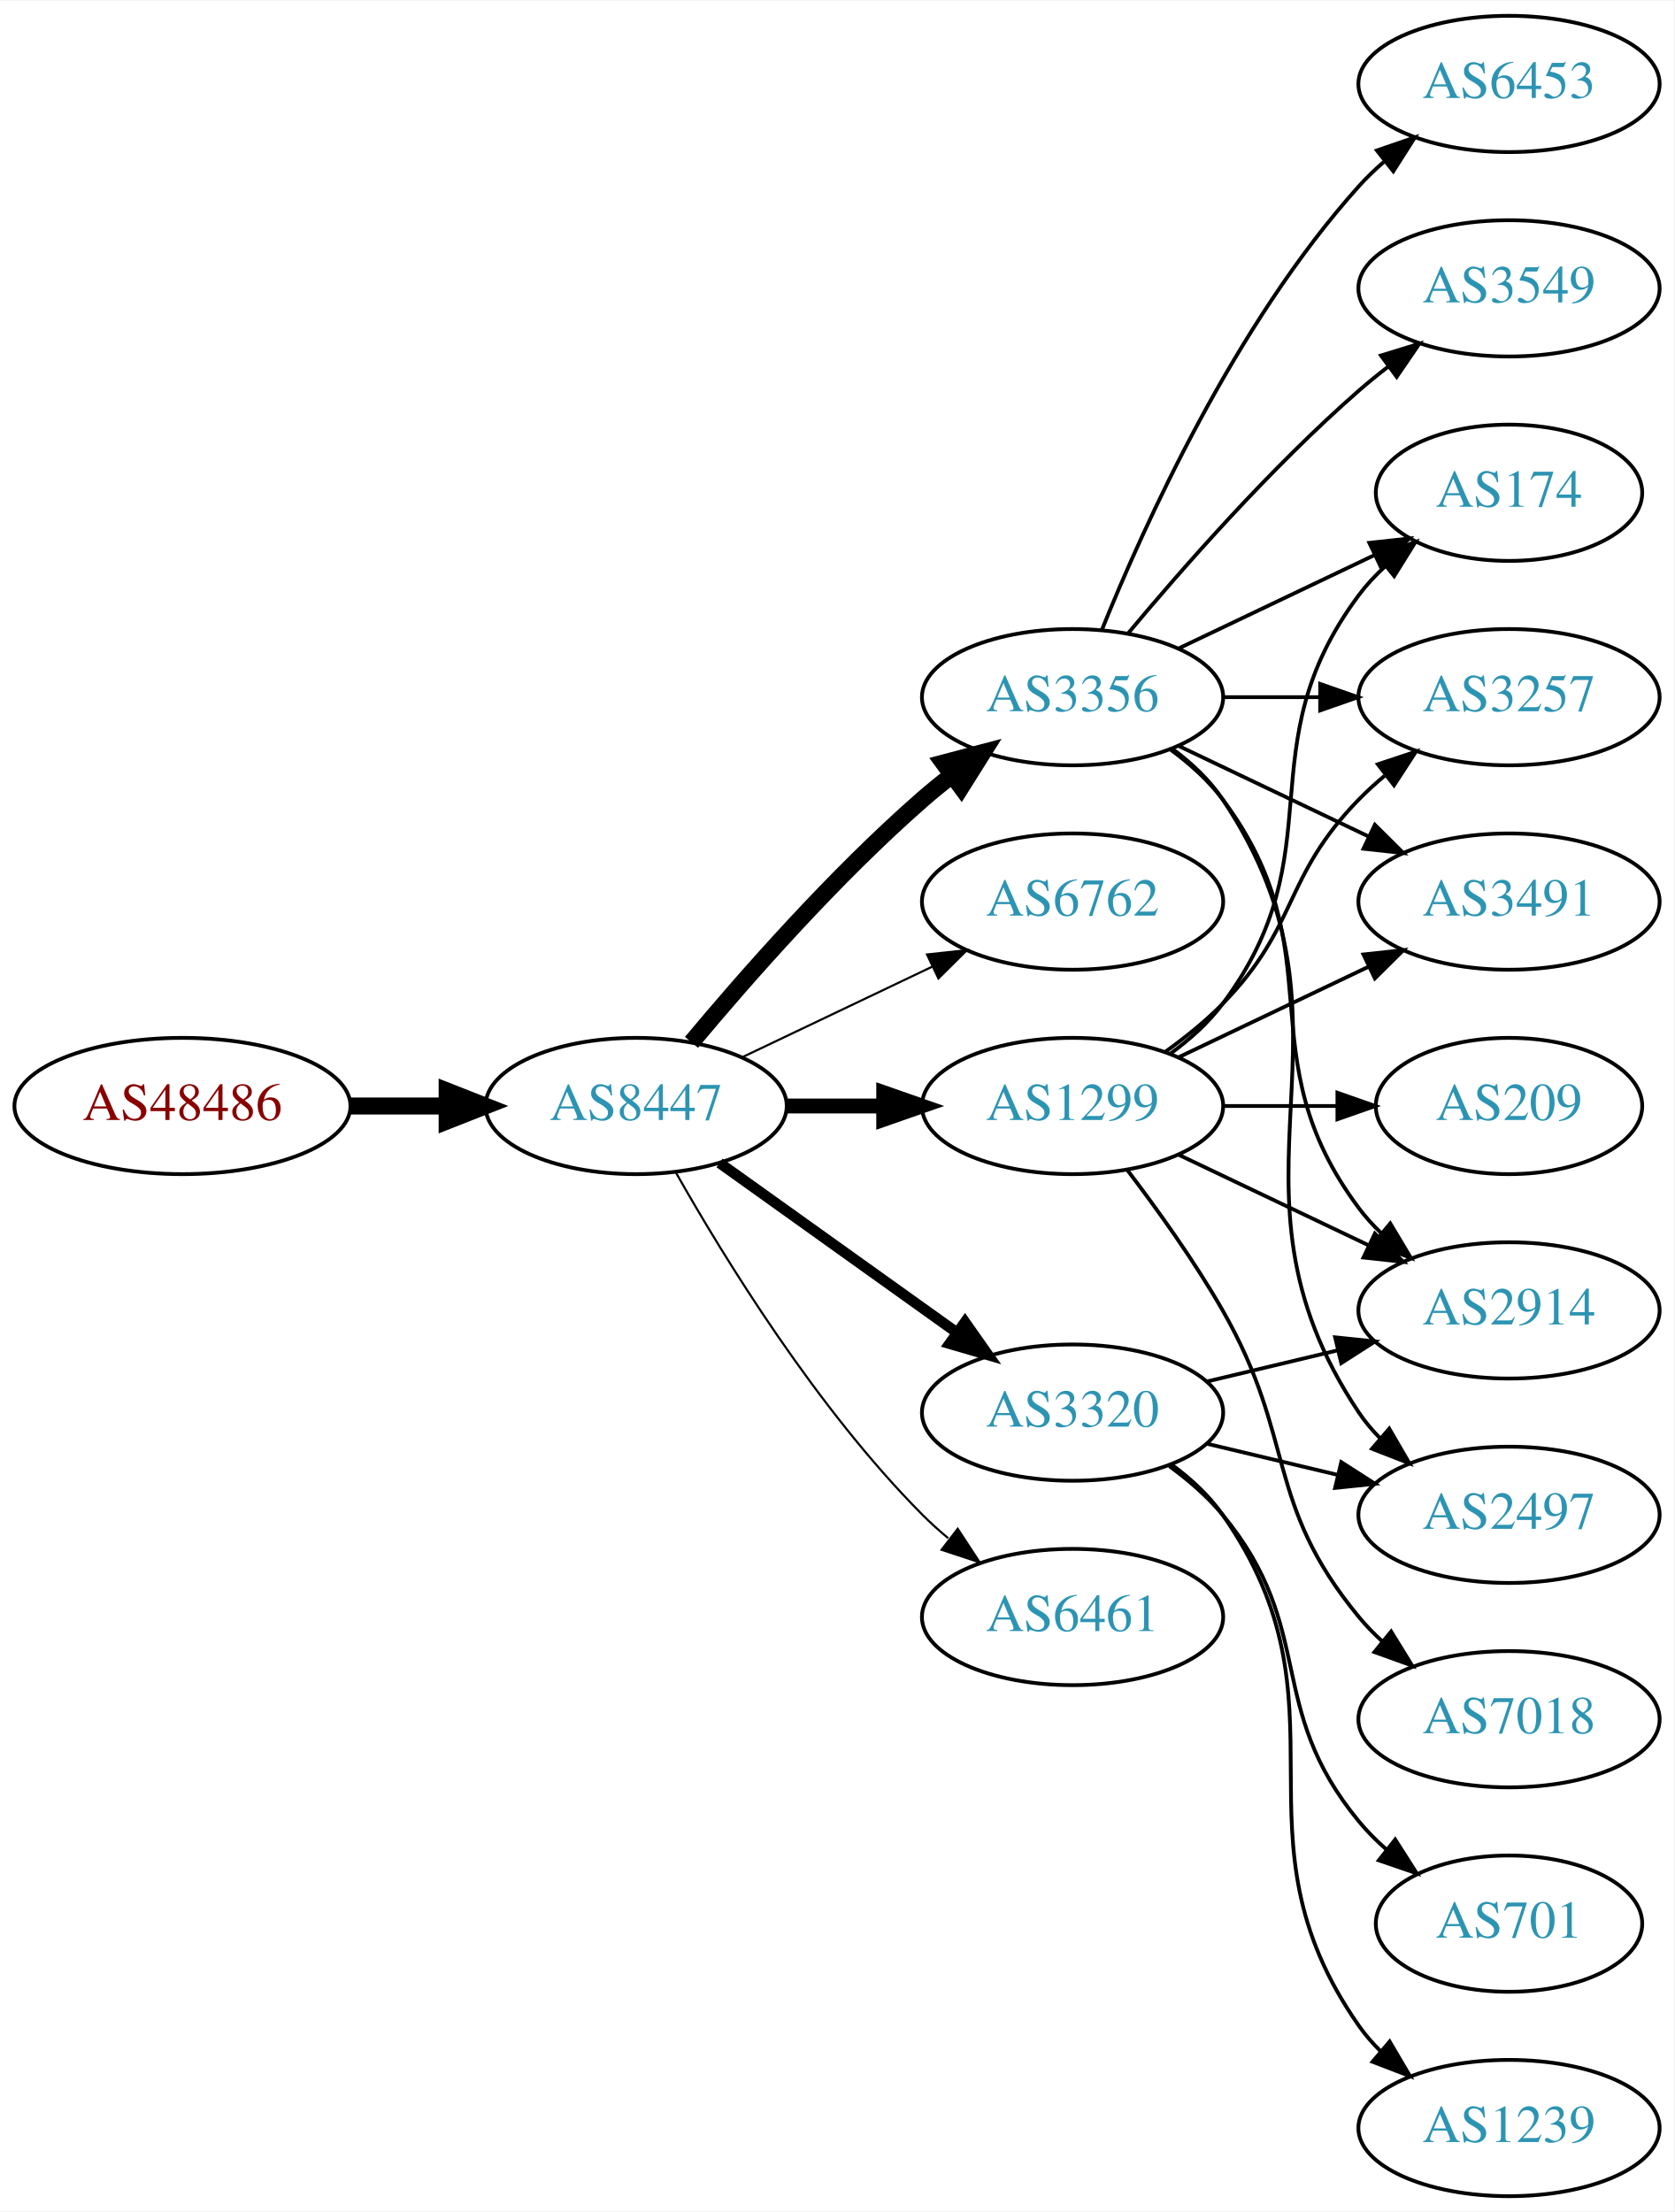
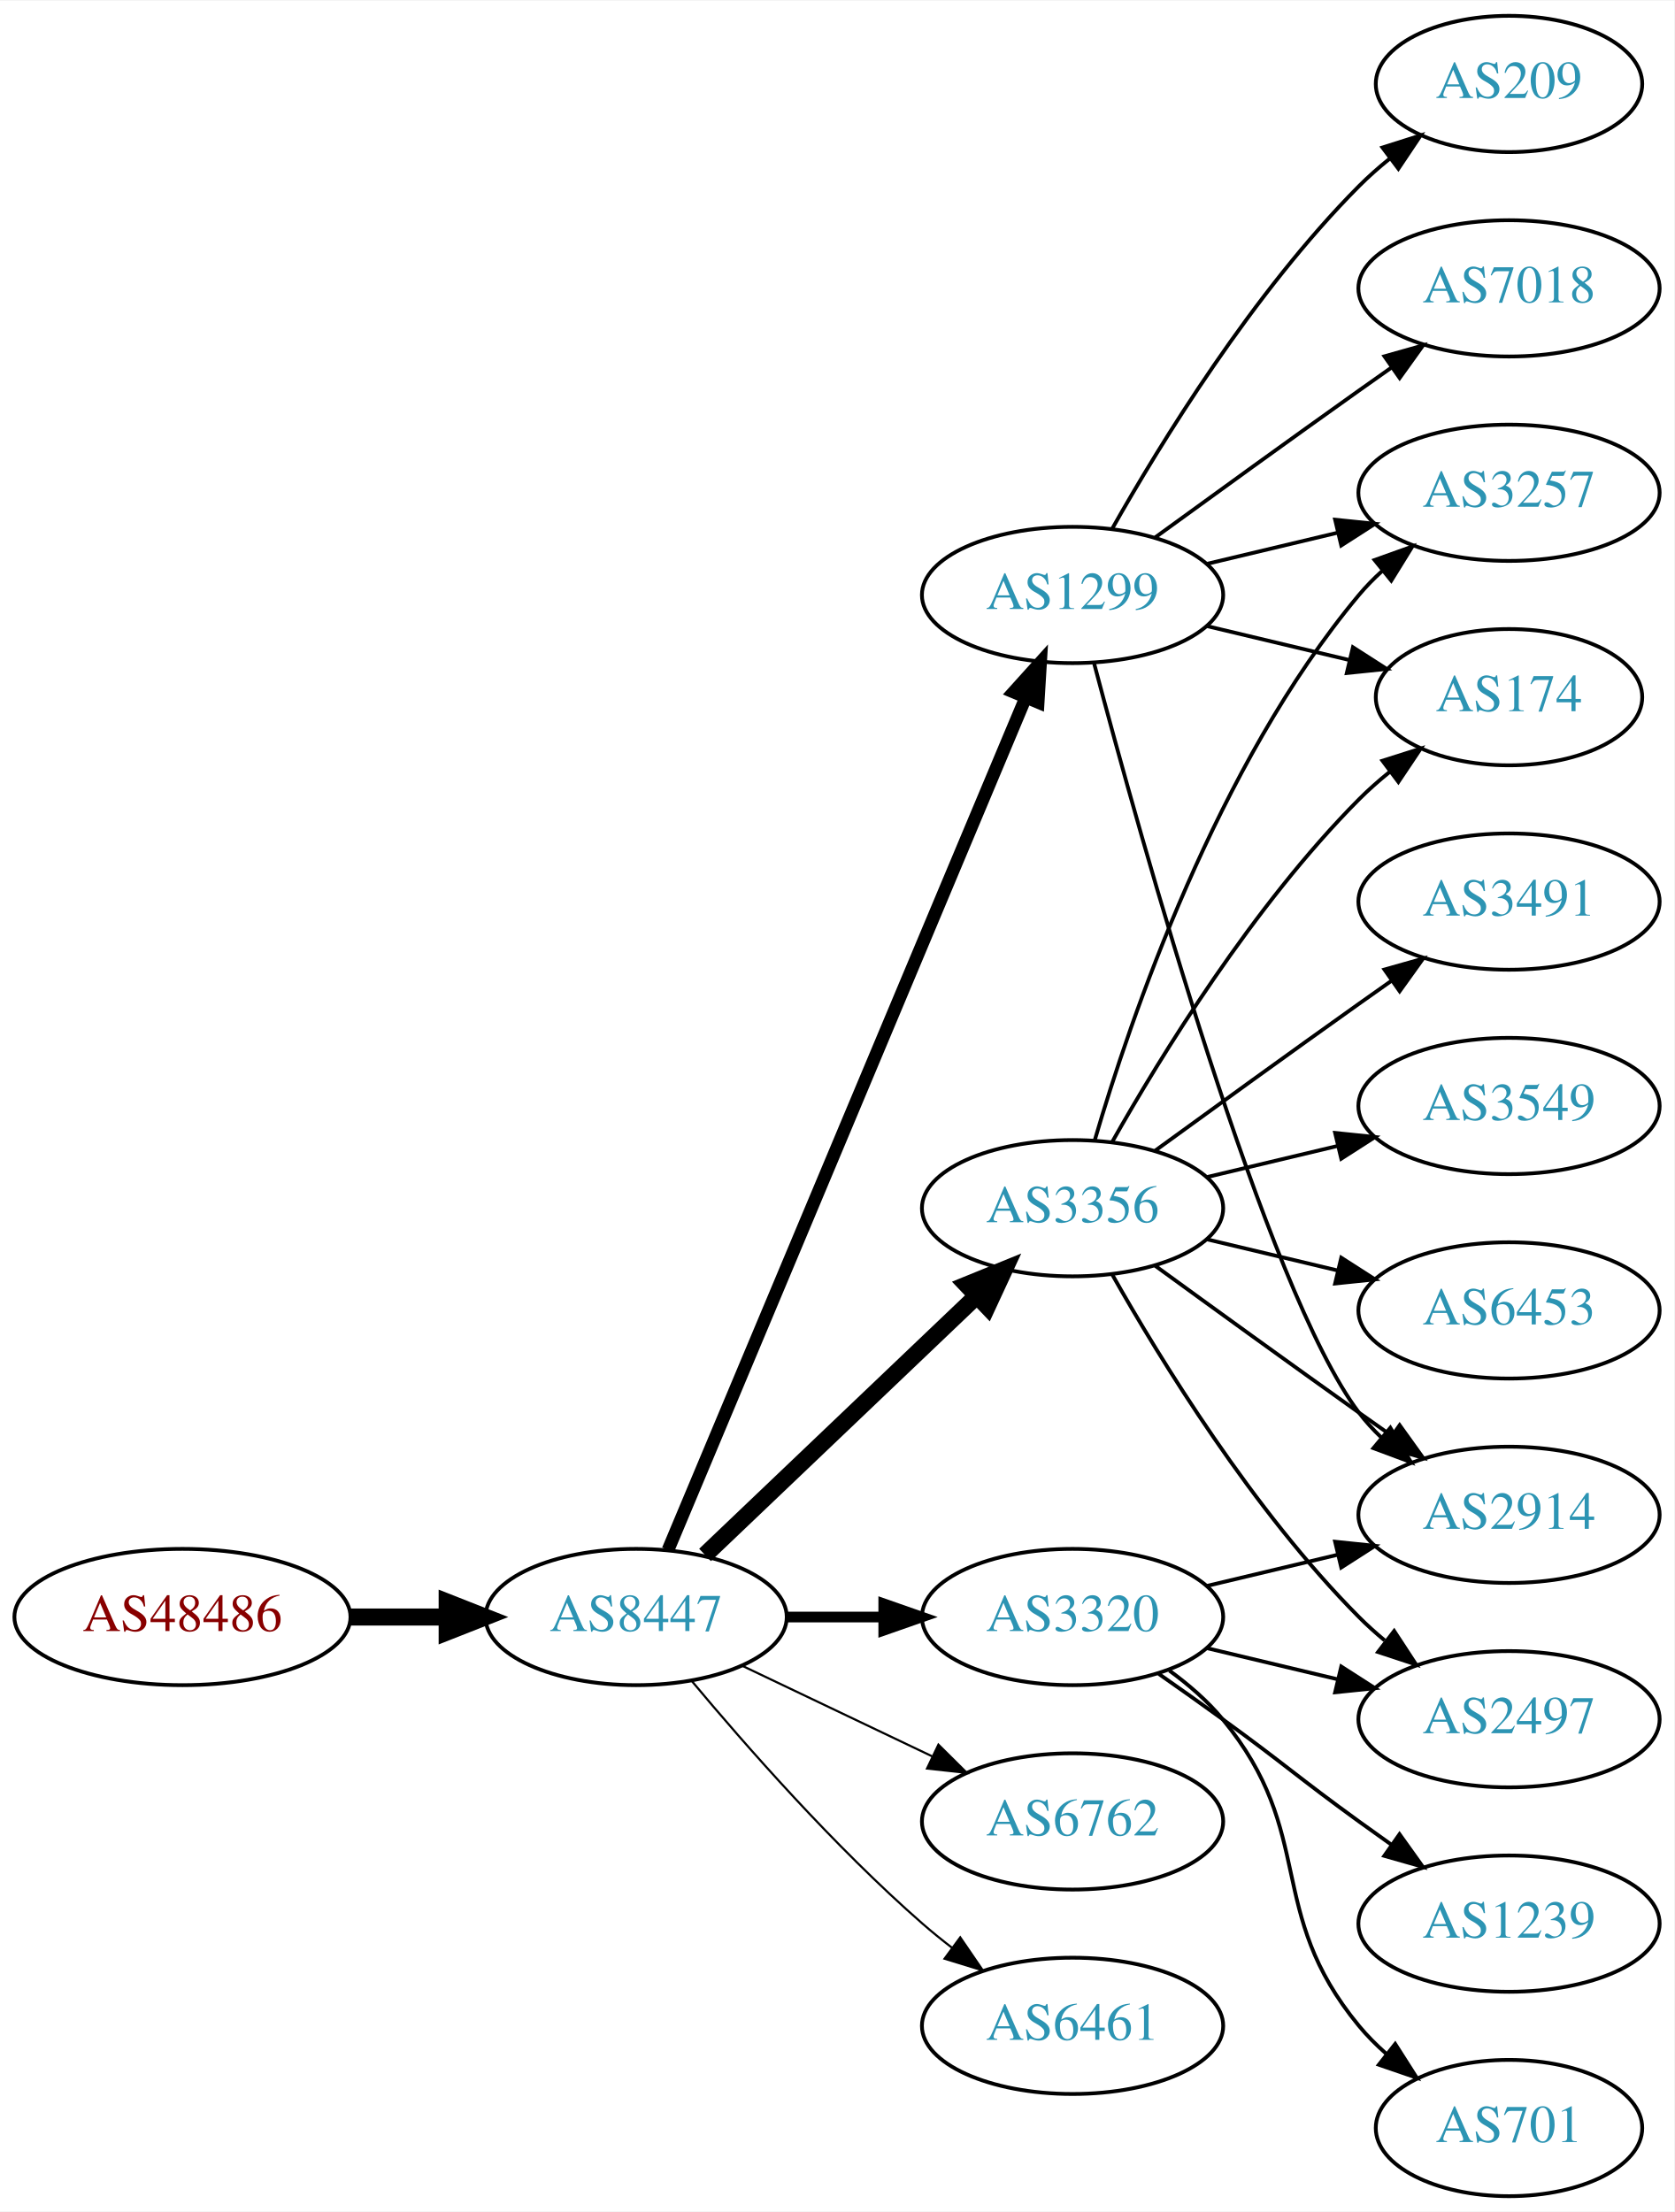
<svg xmlns="http://www.w3.org/2000/svg" xmlns:xlink="http://www.w3.org/1999/xlink" width="442pt" height="584pt" viewBox="0.00 0.00 442.27 584.00">
  <g id="graph0" class="graph" transform="scale(1 1) rotate(0) translate(4 580)">
    <polygon fill="white" stroke="none" points="-4,4 -4,-580 438.271,-580 438.271,4 -4,4" />
    <g id="node1" class="node">
      <g id="a_node1">
        <a xlink:href="/asn/48486" xlink:title="AS48486 ~ Leder und Schuh AG [AT]">
-           <ellipse fill="#ffffff" stroke="black" cx="44.196" cy="-288" rx="44.393" ry="18" />
-           <text text-anchor="middle" x="44.196" y="-284.3" font-family="Times,serif" font-size="14.00" fill="#880000">AS48486</text>
+           <ellipse fill="#ffffff" stroke="black" cx="44.196" cy="-153" rx="44.393" ry="18" />
+           <text text-anchor="middle" x="44.196" y="-149.3" font-family="Times,serif" font-size="14.00" fill="#880000">AS48486</text>
        </a>
      </g>
    </g>
    <g id="node2" class="node">
      <g id="a_node2">
        <a xlink:href="/asn/8447" xlink:title="AS8447 ~ A1 Telekom Austria AG [AT]">
-           <ellipse fill="#ffffff" stroke="black" cx="164.039" cy="-288" rx="39.794" ry="18" />
-           <text text-anchor="middle" x="164.039" y="-284.3" font-family="Times,serif" font-size="14.00" fill="#2c94b3">AS8447</text>
+           <ellipse fill="#ffffff" stroke="black" cx="164.039" cy="-153" rx="39.794" ry="18" />
+           <text text-anchor="middle" x="164.039" y="-149.3" font-family="Times,serif" font-size="14.00" fill="#2c94b3">AS8447</text>
        </a>
      </g>
    </g>
    <g id="edge1" class="edge">
-       <path fill="none" stroke="black" stroke-width="4.5" d="M88.407,-288C96.72,-288 105.482,-288 113.965,-288" />
-       <polygon fill="black" stroke="black" stroke-width="4.5" points="114.123,-291.938 124.123,-288 114.123,-284.063 114.123,-291.938" />
+       <path fill="none" stroke="black" stroke-width="4.5" d="M88.407,-153C96.72,-153 105.482,-153 113.965,-153" />
+       <polygon fill="black" stroke="black" stroke-width="4.5" points="114.123,-156.938 124.123,-153 114.123,-149.063 114.123,-156.938" />
    </g>
    <g id="node3" class="node">
      <g id="a_node3">
-         <a xlink:href="/asn/3356" xlink:title="AS3356 ~ Level 3 Parent, LLC [US]">
-           <ellipse fill="#ffffff" stroke="black" cx="279.332" cy="-396" rx="39.794" ry="18" />
-           <text text-anchor="middle" x="279.332" y="-392.3" font-family="Times,serif" font-size="14.00" fill="#2c94b3">AS3356</text>
+         <a xlink:href="/asn/1299" xlink:title="AS1299 ~ Telia Carrier [EU]">
+           <ellipse fill="#ffffff" stroke="black" cx="279.332" cy="-423" rx="39.794" ry="18" />
+           <text text-anchor="middle" x="279.332" y="-419.3" font-family="Times,serif" font-size="14.00" fill="#2c94b3">AS1299</text>
        </a>
      </g>
    </g>
    <g id="edge2" class="edge">
-       <path fill="none" stroke="black" stroke-width="4.5" d="M178.669,-304.817C192.951,-321.929 216.498,-348.745 239.685,-369 242.151,-371.154 244.789,-373.294 247.487,-375.372" />
-       <polygon fill="black" stroke="black" stroke-width="4.5" points="245.252,-378.616 255.641,-381.37 249.919,-372.273 245.252,-378.616" />
+       <path fill="none" stroke="black" stroke-width="3.375" d="M172.472,-170.715C191.797,-216.771 243.72,-340.514 266.893,-395.739" />
+       <polygon fill="black" stroke="black" stroke-width="3.375" points="263.774,-397.352 270.871,-405.219 270.229,-394.644 263.774,-397.352" />
    </g>
    <g id="node4" class="node">
      <g id="a_node4">
-         <a xlink:href="/asn/6762" xlink:title="AS6762 ~ TELECOM ITALIA SPARKLE S.p.A. [IT]">
-           <ellipse fill="#ffffff" stroke="black" cx="279.332" cy="-342" rx="39.794" ry="18" />
-           <text text-anchor="middle" x="279.332" y="-338.3" font-family="Times,serif" font-size="14.00" fill="#2c94b3">AS6762</text>
+         <a xlink:href="/asn/3356" xlink:title="AS3356 ~ Level 3 Parent, LLC [US]">
+           <ellipse fill="#ffffff" stroke="black" cx="279.332" cy="-261" rx="39.794" ry="18" />
+           <text text-anchor="middle" x="279.332" y="-257.3" font-family="Times,serif" font-size="14.00" fill="#2c94b3">AS3356</text>
        </a>
      </g>
    </g>
    <g id="edge3" class="edge">
-       <path fill="none" stroke="black" stroke-width="0.562" d="M192.175,-300.934C207.169,-308.081 225.99,-317.052 242.213,-324.785" />
-       <polygon fill="black" stroke="black" stroke-width="0.562" points="240.884,-328.028 251.417,-329.171 243.895,-321.709 240.884,-328.028" />
+       <path fill="none" stroke="black" stroke-width="4.5" d="M182.245,-169.403C201.321,-187.587 232.241,-217.063 253.838,-237.651" />
+       <polygon fill="black" stroke="black" stroke-width="4.5" points="251.379,-240.747 261.334,-244.797 256.813,-235.047 251.379,-240.747" />
    </g>
    <g id="node5" class="node">
      <g id="a_node5">
-         <a xlink:href="/asn/1299" xlink:title="AS1299 ~ Telia Carrier [EU]">
-           <ellipse fill="#ffffff" stroke="black" cx="279.332" cy="-288" rx="39.794" ry="18" />
-           <text text-anchor="middle" x="279.332" y="-284.3" font-family="Times,serif" font-size="14.00" fill="#2c94b3">AS1299</text>
+         <a xlink:href="/asn/3320" xlink:title="AS3320 ~ DTAG [DE]">
+           <ellipse fill="#ffffff" stroke="black" cx="279.332" cy="-153" rx="39.794" ry="18" />
+           <text text-anchor="middle" x="279.332" y="-149.3" font-family="Times,serif" font-size="14.00" fill="#2c94b3">AS3320</text>
        </a>
      </g>
    </g>
    <g id="edge4" class="edge">
-       <path fill="none" stroke="black" stroke-width="3.938" d="M203.711,-288C211.914,-288 220.678,-288 229.21,-288" />
-       <polygon fill="black" stroke="black" stroke-width="3.938" points="229.449,-291.5 239.449,-288 229.449,-284.5 229.449,-291.5" />
+       <path fill="none" stroke="black" stroke-width="2.812" d="M203.711,-153C211.914,-153 220.678,-153 229.21,-153" />
+       <polygon fill="black" stroke="black" stroke-width="2.812" points="229.449,-156.5 239.449,-153 229.449,-149.5 229.449,-156.5" />
    </g>
    <g id="node6" class="node">
      <g id="a_node6">
-         <a xlink:href="/asn/3320" xlink:title="AS3320 ~ DTAG [DE]">
-           <ellipse fill="#ffffff" stroke="black" cx="279.332" cy="-207" rx="39.794" ry="18" />
-           <text text-anchor="middle" x="279.332" y="-203.3" font-family="Times,serif" font-size="14.00" fill="#2c94b3">AS3320</text>
+         <a xlink:href="/asn/6762" xlink:title="AS6762 ~ TELECOM ITALIA SPARKLE S.p.A. [IT]">
+           <ellipse fill="#ffffff" stroke="black" cx="279.332" cy="-99" rx="39.794" ry="18" />
+           <text text-anchor="middle" x="279.332" y="-95.3" font-family="Times,serif" font-size="14.00" fill="#2c94b3">AS6762</text>
        </a>
      </g>
    </g>
    <g id="edge5" class="edge">
-       <path fill="none" stroke="black" stroke-width="2.812" d="M186.083,-272.954C203.697,-260.361 229.036,-242.245 248.701,-228.184" />
-       <polygon fill="black" stroke="black" stroke-width="2.812" points="250.917,-230.903 257.016,-222.24 246.845,-225.209 250.917,-230.903" />
+       <path fill="none" stroke="black" stroke-width="0.562" d="M192.175,-140.066C207.169,-132.919 225.99,-123.948 242.213,-116.215" />
+       <polygon fill="black" stroke="black" stroke-width="0.562" points="243.895,-119.291 251.417,-111.829 240.884,-112.972 243.895,-119.291" />
    </g>
    <g id="node7" class="node">
      <g id="a_node7">
        <a xlink:href="/asn/6461" xlink:title="AS6461 ~ Zayo Bandwidth [US]">
-           <ellipse fill="#ffffff" stroke="black" cx="279.332" cy="-153" rx="39.794" ry="18" />
-           <text text-anchor="middle" x="279.332" y="-149.3" font-family="Times,serif" font-size="14.00" fill="#2c94b3">AS6461</text>
+           <ellipse fill="#ffffff" stroke="black" cx="279.332" cy="-45" rx="39.794" ry="18" />
+           <text text-anchor="middle" x="279.332" y="-41.3" font-family="Times,serif" font-size="14.00" fill="#2c94b3">AS6461</text>
        </a>
      </g>
    </g>
    <g id="edge6" class="edge">
-       <path fill="none" stroke="black" stroke-width="0.562" d="M174.498,-270.51C187.28,-247.904 211.712,-208.114 239.685,-180 241.796,-177.879 244.092,-175.812 246.477,-173.829" />
-       <polygon fill="black" stroke="black" stroke-width="0.562" points="248.993,-176.31 254.793,-167.444 244.73,-170.758 248.993,-176.31" />
+       <path fill="none" stroke="black" stroke-width="0.562" d="M178.669,-136.183C192.951,-119.071 216.498,-92.255 239.685,-72 242.151,-69.846 244.789,-67.706 247.487,-65.628" />
+       <polygon fill="black" stroke="black" stroke-width="0.562" points="249.66,-68.375 255.641,-59.63 245.512,-62.736 249.66,-68.375" />
    </g>
    <g id="node8" class="node">
      <g id="a_node8">
-         <a xlink:href="/asn/174" xlink:title="AS174 ~ Cogent Communications [US]">
-           <ellipse fill="#ffffff" stroke="black" cx="394.625" cy="-450" rx="35.194" ry="18" />
-           <text text-anchor="middle" x="394.625" y="-446.3" font-family="Times,serif" font-size="14.00" fill="#2c94b3">AS174</text>
+         <a xlink:href="/asn/7018" xlink:title="AS7018 ~ AT&amp;T Services, Inc. [US]">
+           <ellipse fill="#ffffff" stroke="black" cx="394.625" cy="-504" rx="39.794" ry="18" />
+           <text text-anchor="middle" x="394.625" y="-500.3" font-family="Times,serif" font-size="14.00" fill="#2c94b3">AS7018</text>
        </a>
      </g>
    </g>
    <g id="edge7" class="edge">
-       <path fill="none" stroke="black" d="M307.468,-408.934C322.9,-416.29 342.385,-425.577 358.92,-433.459" />
-       <polygon fill="black" stroke="black" points="357.729,-436.768 368.262,-437.911 360.741,-430.449 357.729,-436.768" />
+       <path fill="none" stroke="black" d="M301.18,-438.222C316.114,-449.091 336.727,-464.025 354.978,-477 357.799,-479.005 360.742,-481.085 363.69,-483.159" />
+       <polygon fill="black" stroke="black" points="361.717,-486.05 371.914,-488.926 365.736,-480.319 361.717,-486.05" />
    </g>
    <g id="node9" class="node">
      <g id="a_node9">
-         <a xlink:href="/asn/3549" xlink:title="AS3549 ~ Level 3 Parent, LLC [US]">
-           <ellipse fill="#ffffff" stroke="black" cx="394.625" cy="-504" rx="39.794" ry="18" />
-           <text text-anchor="middle" x="394.625" y="-500.3" font-family="Times,serif" font-size="14.00" fill="#2c94b3">AS3549</text>
+         <a xlink:href="/asn/174" xlink:title="AS174 ~ Cogent Communications [US]">
+           <ellipse fill="#ffffff" stroke="black" cx="394.625" cy="-396" rx="35.194" ry="18" />
+           <text text-anchor="middle" x="394.625" y="-392.3" font-family="Times,serif" font-size="14.00" fill="#2c94b3">AS174</text>
        </a>
      </g>
    </g>
    <g id="edge8" class="edge">
-       <path fill="none" stroke="black" d="M293.962,-412.817C308.244,-429.929 331.791,-456.745 354.978,-477 357.444,-479.154 360.082,-481.294 362.78,-483.372" />
-       <polygon fill="black" stroke="black" points="360.805,-486.264 370.934,-489.37 364.953,-480.625 360.805,-486.264" />
+       <path fill="none" stroke="black" d="M314.939,-414.752C326.733,-411.942 340.038,-408.771 352.306,-405.847" />
+       <polygon fill="black" stroke="black" points="353.394,-409.186 362.311,-403.463 351.772,-402.376 353.394,-409.186" />
    </g>
    <g id="node10" class="node">
      <g id="a_node10">
-         <a xlink:href="/asn/2497" xlink:title="AS2497 ~ Internet Initiative Japan Inc. [JP]">
-           <ellipse fill="#ffffff" stroke="black" cx="394.625" cy="-180" rx="39.794" ry="18" />
-           <text text-anchor="middle" x="394.625" y="-176.3" font-family="Times,serif" font-size="14.00" fill="#2c94b3">AS2497</text>
+         <a xlink:href="/asn/209" xlink:title="AS209 ~ CenturyLink Communications, LLC [US]">
+           <ellipse fill="#ffffff" stroke="black" cx="394.625" cy="-558" rx="35.194" ry="18" />
+           <text text-anchor="middle" x="394.625" y="-554.3" font-family="Times,serif" font-size="14.00" fill="#2c94b3">AS209</text>
        </a>
      </g>
    </g>
    <g id="edge9" class="edge">
-       <path fill="none" stroke="black" d="M305.651,-382.393C310.707,-378.649 315.518,-374.169 318.978,-369 360.003,-307.706 313.954,-268.294 354.978,-207 356.6,-204.577 358.519,-202.305 360.621,-200.19" />
-       <polygon fill="black" stroke="black" points="362.988,-202.771 368.306,-193.607 358.434,-197.454 362.988,-202.771" />
+       <path fill="none" stroke="black" d="M289.791,-440.49C302.573,-463.096 327.005,-502.886 354.978,-531 357.478,-533.513 360.239,-535.949 363.1,-538.261" />
+       <polygon fill="black" stroke="black" points="361.198,-541.21 371.297,-544.413 365.401,-535.611 361.198,-541.21" />
    </g>
    <g id="node11" class="node">
      <g id="a_node11">
-         <a xlink:href="/asn/3257" xlink:title="AS3257 ~ GTT [DE]">
-           <ellipse fill="#ffffff" stroke="black" cx="394.625" cy="-396" rx="39.794" ry="18" />
-           <text text-anchor="middle" x="394.625" y="-392.3" font-family="Times,serif" font-size="14.00" fill="#2c94b3">AS3257</text>
+         <a xlink:href="/asn/2914" xlink:title="AS2914 ~ NTT America, Inc. [US]">
+           <ellipse fill="#ffffff" stroke="black" cx="394.625" cy="-180" rx="39.794" ry="18" />
+           <text text-anchor="middle" x="394.625" y="-176.3" font-family="Times,serif" font-size="14.00" fill="#2c94b3">AS2914</text>
        </a>
      </g>
    </g>
    <g id="edge10" class="edge">
-       <path fill="none" stroke="black" d="M319.004,-396C327.207,-396 335.971,-396 344.503,-396" />
-       <polygon fill="black" stroke="black" points="344.742,-399.5 354.742,-396 344.742,-392.5 344.742,-399.5" />
+       <path fill="none" stroke="black" d="M285.032,-404.898C297.184,-359.021 330.408,-239.531 354.978,-207 356.735,-204.673 358.752,-202.471 360.922,-200.404" />
+       <polygon fill="black" stroke="black" points="363.28,-202.995 368.734,-193.912 358.806,-197.611 363.28,-202.995" />
    </g>
    <g id="node12" class="node">
      <g id="a_node12">
-         <a xlink:href="/asn/6453" xlink:title="AS6453 ~ TATA COMMUNICATIONS (AMERICA) INC [US]">
-           <ellipse fill="#ffffff" stroke="black" cx="394.625" cy="-558" rx="39.794" ry="18" />
-           <text text-anchor="middle" x="394.625" y="-554.3" font-family="Times,serif" font-size="14.00" fill="#2c94b3">AS6453</text>
+         <a xlink:href="/asn/3257" xlink:title="AS3257 ~ GTT [DE]">
+           <ellipse fill="#ffffff" stroke="black" cx="394.625" cy="-450" rx="39.794" ry="18" />
+           <text text-anchor="middle" x="394.625" y="-446.3" font-family="Times,serif" font-size="14.00" fill="#2c94b3">AS3257</text>
        </a>
      </g>
    </g>
    <g id="edge11" class="edge">
-       <path fill="none" stroke="black" d="M287.079,-413.787C298.13,-441.243 322.184,-494.578 354.978,-531 356.98,-533.224 359.199,-535.363 361.532,-537.397" />
-       <polygon fill="black" stroke="black" points="359.73,-540.433 369.751,-543.873 364.062,-534.935 359.73,-540.433" />
+       <path fill="none" stroke="black" d="M314.939,-431.248C325.81,-433.838 337.964,-436.735 349.407,-439.462" />
+       <polygon fill="black" stroke="black" points="348.69,-442.889 359.229,-441.803 350.313,-436.08 348.69,-442.889" />
+     </g>
+     <g id="edge18" class="edge">
+       <path fill="none" stroke="black" d="M289.791,-278.49C302.573,-301.096 327.005,-340.886 354.978,-369 357.478,-371.513 360.239,-373.949 363.1,-376.261" />
+       <polygon fill="black" stroke="black" points="361.198,-379.21 371.297,-382.413 365.401,-373.611 361.198,-379.21" />
+     </g>
+     <g id="edge16" class="edge">
+       <path fill="none" stroke="black" d="M301.18,-245.778C316.114,-234.909 336.727,-219.975 354.978,-207 357.799,-204.995 360.742,-202.915 363.69,-200.841" />
+       <polygon fill="black" stroke="black" points="365.736,-203.681 371.914,-195.074 361.717,-197.95 365.736,-203.681" />
+     </g>
+     <g id="edge13" class="edge">
+       <path fill="none" stroke="black" d="M285.206,-279.002C294.52,-310.844 317.336,-377.981 354.978,-423 356.848,-425.237 358.947,-427.374 361.173,-429.396" />
+       <polygon fill="black" stroke="black" points="359.116,-432.234 369.092,-435.804 363.52,-426.793 359.116,-432.234" />
    </g>
    <g id="node13" class="node">
      <g id="a_node13">
-         <a xlink:href="/asn/2914" xlink:title="AS2914 ~ NTT America, Inc. [US]">
-           <ellipse fill="#ffffff" stroke="black" cx="394.625" cy="-234" rx="39.794" ry="18" />
-           <text text-anchor="middle" x="394.625" y="-230.3" font-family="Times,serif" font-size="14.00" fill="#2c94b3">AS2914</text>
+         <a xlink:href="/asn/2497" xlink:title="AS2497 ~ Internet Initiative Japan Inc. [JP]">
+           <ellipse fill="#ffffff" stroke="black" cx="394.625" cy="-126" rx="39.794" ry="18" />
+           <text text-anchor="middle" x="394.625" y="-122.3" font-family="Times,serif" font-size="14.00" fill="#2c94b3">AS2497</text>
        </a>
      </g>
    </g>
    <g id="edge12" class="edge">
-       <path fill="none" stroke="black" d="M305.262,-382.118C310.338,-378.389 315.256,-373.984 318.978,-369 349.249,-328.458 324.707,-301.542 354.978,-261 356.723,-258.664 358.73,-256.455 360.893,-254.383" />
-       <polygon fill="black" stroke="black" points="363.253,-256.973 368.694,-247.882 358.771,-251.595 363.253,-256.973" />
+       <path fill="none" stroke="black" d="M289.791,-243.51C302.573,-220.904 327.005,-181.114 354.978,-153 357.089,-150.879 359.385,-148.812 361.77,-146.829" />
+       <polygon fill="black" stroke="black" points="364.286,-149.31 370.086,-140.444 360.023,-143.758 364.286,-149.31" />
    </g>
    <g id="node14" class="node">
      <g id="a_node14">
+         <a xlink:href="/asn/3549" xlink:title="AS3549 ~ Level 3 Parent, LLC [US]">
+           <ellipse fill="#ffffff" stroke="black" cx="394.625" cy="-288" rx="39.794" ry="18" />
+           <text text-anchor="middle" x="394.625" y="-284.3" font-family="Times,serif" font-size="14.00" fill="#2c94b3">AS3549</text>
+         </a>
+       </g>
+     </g>
+     <g id="edge14" class="edge">
+       <path fill="none" stroke="black" d="M314.939,-269.248C325.81,-271.838 337.964,-274.735 349.407,-277.462" />
+       <polygon fill="black" stroke="black" points="348.69,-280.889 359.229,-279.803 350.313,-274.08 348.69,-280.889" />
+     </g>
+     <g id="node15" class="node">
+       <g id="a_node15">
+         <a xlink:href="/asn/6453" xlink:title="AS6453 ~ TATA COMMUNICATIONS (AMERICA) INC [US]">
+           <ellipse fill="#ffffff" stroke="black" cx="394.625" cy="-234" rx="39.794" ry="18" />
+           <text text-anchor="middle" x="394.625" y="-230.3" font-family="Times,serif" font-size="14.00" fill="#2c94b3">AS6453</text>
+         </a>
+       </g>
+     </g>
+     <g id="edge15" class="edge">
+       <path fill="none" stroke="black" d="M314.939,-252.752C325.81,-250.162 337.964,-247.265 349.407,-244.538" />
+       <polygon fill="black" stroke="black" points="350.313,-247.92 359.229,-242.197 348.69,-241.111 350.313,-247.92" />
+     </g>
+     <g id="node16" class="node">
+       <g id="a_node16">
        <a xlink:href="/asn/3491" xlink:title="AS3491 ~ PCCW Global, Inc. [US]">
          <ellipse fill="#ffffff" stroke="black" cx="394.625" cy="-342" rx="39.794" ry="18" />
          <text text-anchor="middle" x="394.625" y="-338.3" font-family="Times,serif" font-size="14.00" fill="#2c94b3">AS3491</text>
        </a>
      </g>
    </g>
-     <g id="edge13" class="edge">
-       <path fill="none" stroke="black" d="M307.468,-383.066C322.462,-375.919 341.283,-366.948 357.506,-359.215" />
-       <polygon fill="black" stroke="black" points="359.188,-362.291 366.71,-354.829 356.177,-355.972 359.188,-362.291" />
-     </g>
-     <g id="edge14" class="edge">
-       <path fill="none" stroke="black" d="M305.262,-301.882C310.338,-305.611 315.256,-310.016 318.978,-315 349.249,-355.542 324.707,-382.458 354.978,-423 356.986,-425.689 359.342,-428.209 361.883,-430.546" />
-       <polygon fill="black" stroke="black" points="359.912,-433.452 369.898,-436.989 364.297,-427.996 359.912,-433.452" />
+     <g id="edge17" class="edge">
+       <path fill="none" stroke="black" d="M301.18,-276.222C316.114,-287.091 336.727,-302.025 354.978,-315 357.799,-317.005 360.742,-319.085 363.69,-321.159" />
+       <polygon fill="black" stroke="black" points="361.717,-324.05 371.914,-326.926 365.736,-318.319 361.717,-324.05" />
+     </g>
+     <g id="edge20" class="edge">
+       <path fill="none" stroke="black" d="M314.939,-161.248C325.81,-163.838 337.964,-166.735 349.407,-169.462" />
+       <polygon fill="black" stroke="black" points="348.69,-172.889 359.229,-171.803 350.313,-166.08 348.69,-172.889" />
    </g>
    <g id="edge19" class="edge">
-       <path fill="none" stroke="black" d="M303.926,-302.389C309.182,-306.148 314.513,-310.437 318.978,-315 339.151,-335.617 334.806,-348.383 354.978,-369 357.071,-371.139 359.354,-373.218 361.731,-375.21" />
-       <polygon fill="black" stroke="black" points="359.974,-378.275 370.031,-381.611 364.249,-372.732 359.974,-378.275" />
-     </g>
-     <g id="edge18" class="edge">
-       <path fill="none" stroke="black" d="M307.468,-275.066C322.462,-267.919 341.283,-258.948 357.506,-251.215" />
-       <polygon fill="black" stroke="black" points="359.188,-254.291 366.71,-246.829 356.177,-247.972 359.188,-254.291" />
-     </g>
-     <g id="edge15" class="edge">
-       <path fill="none" stroke="black" d="M307.468,-300.934C322.462,-308.081 341.283,-317.052 357.506,-324.785" />
-       <polygon fill="black" stroke="black" points="356.177,-328.028 366.71,-329.171 359.188,-321.709 356.177,-328.028" />
-     </g>
-     <g id="node15" class="node">
-       <g id="a_node15">
-         <a xlink:href="/asn/209" xlink:title="AS209 ~ CenturyLink Communications, LLC [US]">
-           <ellipse fill="#ffffff" stroke="black" cx="394.625" cy="-288" rx="35.194" ry="18" />
-           <text text-anchor="middle" x="394.625" y="-284.3" font-family="Times,serif" font-size="14.00" fill="#2c94b3">AS209</text>
-         </a>
-       </g>
-     </g>
-     <g id="edge16" class="edge">
-       <path fill="none" stroke="black" d="M319.004,-288C328.709,-288 339.2,-288 349.163,-288" />
-       <polygon fill="black" stroke="black" points="349.299,-291.5 359.299,-288 349.299,-284.5 349.299,-291.5" />
-     </g>
-     <g id="node16" class="node">
-       <g id="a_node16">
-         <a xlink:href="/asn/7018" xlink:title="AS7018 ~ AT&amp;T Services, Inc. [US]">
-           <ellipse fill="#ffffff" stroke="black" cx="394.625" cy="-126" rx="39.794" ry="18" />
-           <text text-anchor="middle" x="394.625" y="-122.3" font-family="Times,serif" font-size="14.00" fill="#2c94b3">AS7018</text>
-         </a>
-       </g>
-     </g>
-     <g id="edge17" class="edge">
-       <path fill="none" stroke="black" d="M293.793,-271.087C301.686,-260.73 311.535,-247.008 318.978,-234 338.543,-199.806 329.913,-183.394 354.978,-153 356.833,-150.75 358.92,-148.604 361.139,-146.576" />
-       <polygon fill="black" stroke="black" points="363.488,-149.177 369.044,-140.156 359.075,-143.744 363.488,-149.177" />
-     </g>
-     <g id="edge23" class="edge">
-       <path fill="none" stroke="black" d="M314.939,-198.752C325.81,-196.162 337.964,-193.265 349.407,-190.538" />
-       <polygon fill="black" stroke="black" points="350.313,-193.92 359.229,-188.197 348.69,-187.111 350.313,-193.92" />
-     </g>
-     <g id="edge21" class="edge">
-       <path fill="none" stroke="black" d="M314.939,-215.248C325.81,-217.838 337.964,-220.735 349.407,-223.462" />
-       <polygon fill="black" stroke="black" points="348.69,-226.889 359.229,-225.803 350.313,-220.08 348.69,-226.889" />
+       <path fill="none" stroke="black" d="M314.939,-144.752C325.81,-142.162 337.964,-139.265 349.407,-136.538" />
+       <polygon fill="black" stroke="black" points="350.313,-139.92 359.229,-134.197 348.69,-133.111 350.313,-139.92" />
    </g>
    <g id="node17" class="node">
      <g id="a_node17">
-         <a xlink:href="/asn/1239" xlink:title="AS1239 ~ Sprint [US]">
-           <ellipse fill="#ffffff" stroke="black" cx="394.625" cy="-18" rx="39.794" ry="18" />
-           <text text-anchor="middle" x="394.625" y="-14.3" font-family="Times,serif" font-size="14.00" fill="#2c94b3">AS1239</text>
-         </a>
-       </g>
-     </g>
-     <g id="edge20" class="edge">
-       <path fill="none" stroke="black" d="M305.491,-193.284C310.555,-189.545 315.411,-185.096 318.978,-180 354.592,-129.131 319.365,-95.869 354.978,-45 356.65,-42.611 358.606,-40.365 360.733,-38.267" />
-       <polygon fill="black" stroke="black" points="363.097,-40.851 368.465,-31.716 358.573,-35.51 363.097,-40.851" />
+         <a xlink:href="/asn/701" xlink:title="AS701 ~ UUNET [US]">
+           <ellipse fill="#ffffff" stroke="black" cx="394.625" cy="-18" rx="35.194" ry="18" />
+           <text text-anchor="middle" x="394.625" y="-14.3" font-family="Times,serif" font-size="14.00" fill="#2c94b3">AS701</text>
+         </a>
+       </g>
+     </g>
+     <g id="edge21" class="edge">
+       <path fill="none" stroke="black" d="M304.912,-138.844C310.007,-135.128 315.02,-130.799 318.978,-126 344.043,-95.606 329.913,-75.394 354.978,-45 357.113,-42.411 359.556,-39.959 362.152,-37.666" />
+       <polygon fill="black" stroke="black" points="364.56,-40.224 370.251,-31.288 360.229,-34.725 364.56,-40.224" />
    </g>
    <g id="node18" class="node">
      <g id="a_node18">
-         <a xlink:href="/asn/701" xlink:title="AS701 ~ UUNET [US]">
-           <ellipse fill="#ffffff" stroke="black" cx="394.625" cy="-72" rx="35.194" ry="18" />
-           <text text-anchor="middle" x="394.625" y="-68.3" font-family="Times,serif" font-size="14.00" fill="#2c94b3">AS701</text>
+         <a xlink:href="/asn/1239" xlink:title="AS1239 ~ Sprint [US]">
+           <ellipse fill="#ffffff" stroke="black" cx="394.625" cy="-72" rx="39.794" ry="18" />
+           <text text-anchor="middle" x="394.625" y="-68.3" font-family="Times,serif" font-size="14.00" fill="#2c94b3">AS1239</text>
        </a>
      </g>
    </g>
    <g id="edge22" class="edge">
-       <path fill="none" stroke="black" d="M304.912,-192.844C310.007,-189.128 315.02,-184.799 318.978,-180 344.043,-149.606 329.913,-129.394 354.978,-99 357.113,-96.411 359.556,-93.959 362.152,-91.666" />
-       <polygon fill="black" stroke="black" points="364.56,-94.225 370.251,-85.288 360.229,-88.725 364.56,-94.225" />
+       <path fill="none" stroke="black" d="M302.089,-137.991C307.623,-134.121 313.542,-129.936 318.978,-126 335.178,-114.271 338.778,-110.729 354.978,-99 357.781,-96.971 360.712,-94.875 363.653,-92.79" />
+       <polygon fill="black" stroke="black" points="365.704,-95.627 371.868,-87.009 361.675,-89.903 365.704,-95.627" />
    </g>
  </g>
</svg>
